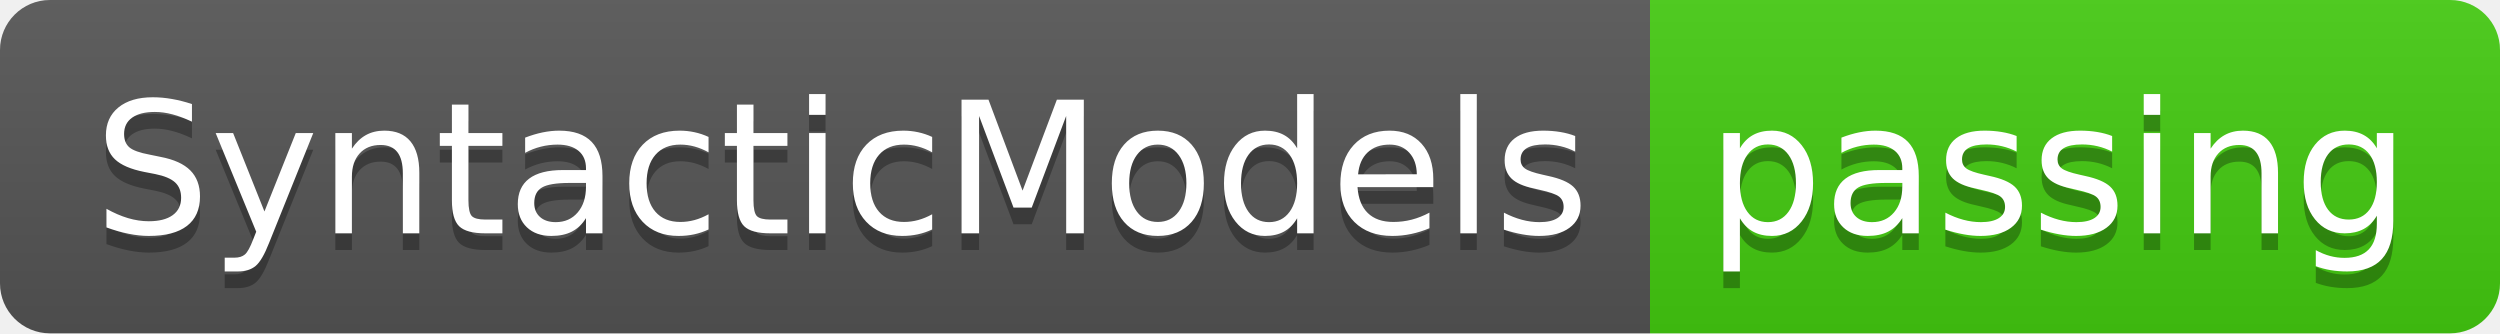
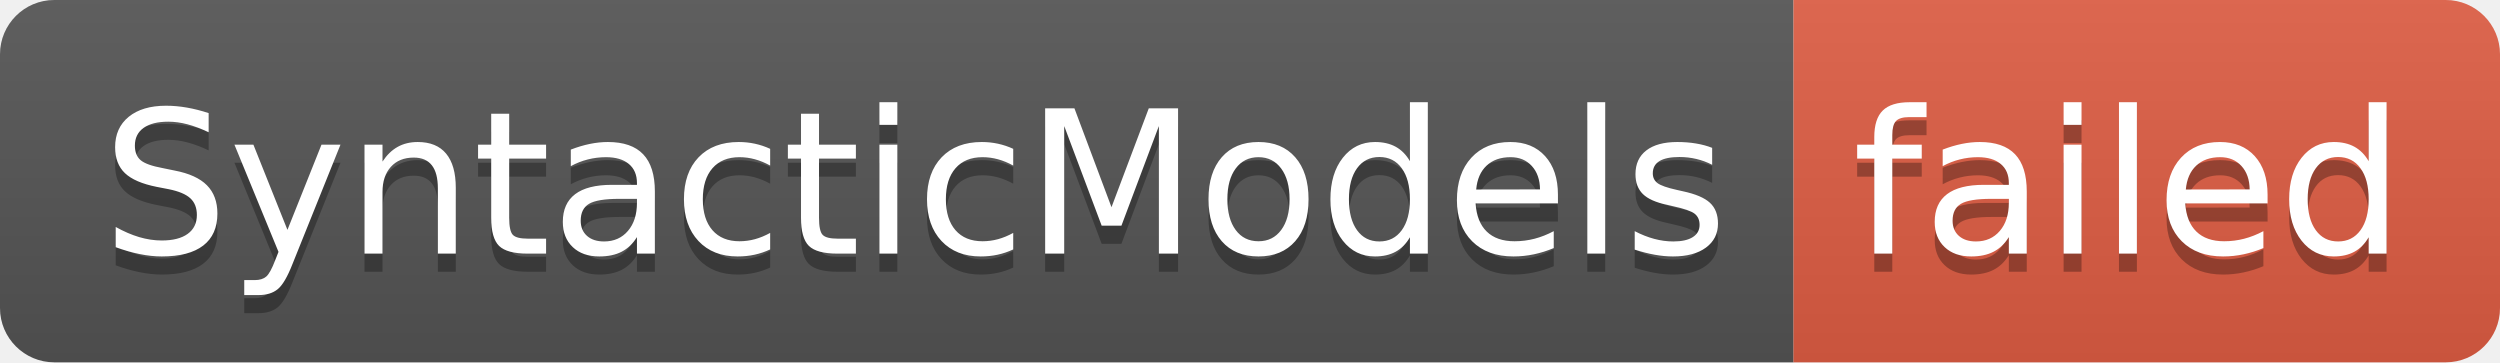
- <svg xmlns="http://www.w3.org/2000/svg" width="150" height="20" role="img" aria-label="SyntacticModels: passing">
+ <svg xmlns="http://www.w3.org/2000/svg" width="138" height="20" role="img" aria-label="SyntacticModels: failed">
  <linearGradient id="s" x2="0" y2="100%">
    <stop offset="0" stop-color="#bbb" stop-opacity=".1" />
    <stop offset="1" stop-opacity=".1" />
  </linearGradient>
  <clipPath id="r">
-     <rect width="150" height="20" rx="3" fill="#fff" />
+     <rect width="138" height="20" rx="3" fill="#fff" />
  </clipPath>
  <g clip-path="url(#r)">
    <rect width="99" height="20" fill="#555" />
-     <rect x="99" width="51" height="20" fill="#4c1" />
-     <rect width="150" height="20" fill="url(#s)" />
+     <rect x="99" width="39" height="20" fill="#e05d44" />
+     <rect width="138" height="20" fill="url(#s)" />
  </g>
  <g fill="#fff" text-anchor="middle" font-family="Verdana,Geneva,DejaVu Sans,sans-serif" text-rendering="geometricPrecision" font-size="110">
    <text aria-hidden="true" x="505" y="150" fill="#010101" fill-opacity=".3" transform="scale(.1)" textLength="890">SyntacticModels</text>
    <text x="505" y="140" transform="scale(.1)" fill="#fff" textLength="890">SyntacticModels</text>
-     <text aria-hidden="true" x="1235" y="150" fill="#010101" fill-opacity=".3" transform="scale(.1)" textLength="410">passing</text>
-     <text x="1235" y="140" transform="scale(.1)" fill="#fff" textLength="410">passing</text>
+     <text aria-hidden="true" x="1175" y="150" fill="#010101" fill-opacity=".3" transform="scale(.1)" textLength="290">failed</text>
+     <text x="1175" y="140" transform="scale(.1)" fill="#fff" textLength="290">failed</text>
  </g>
</svg>
